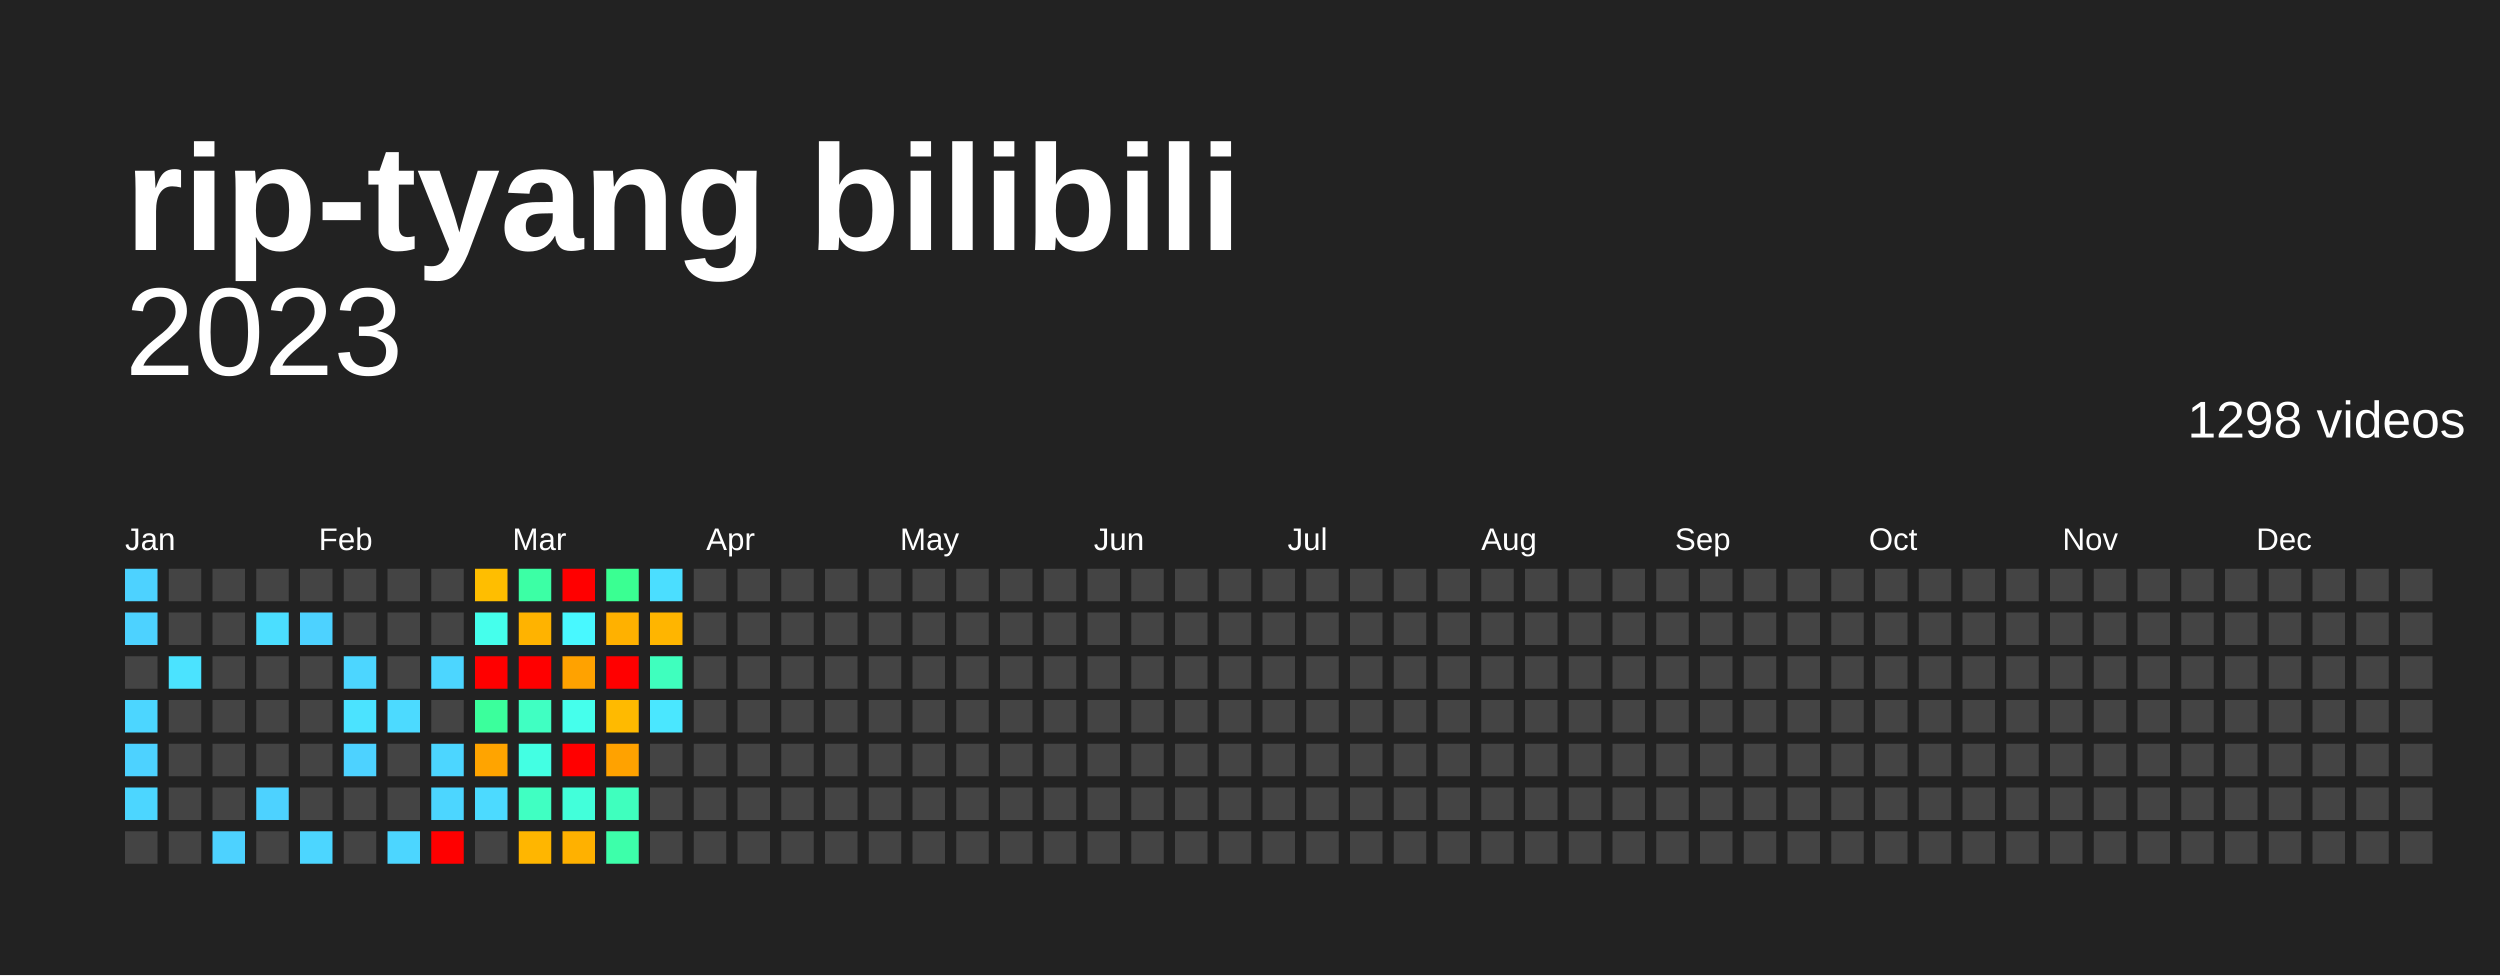
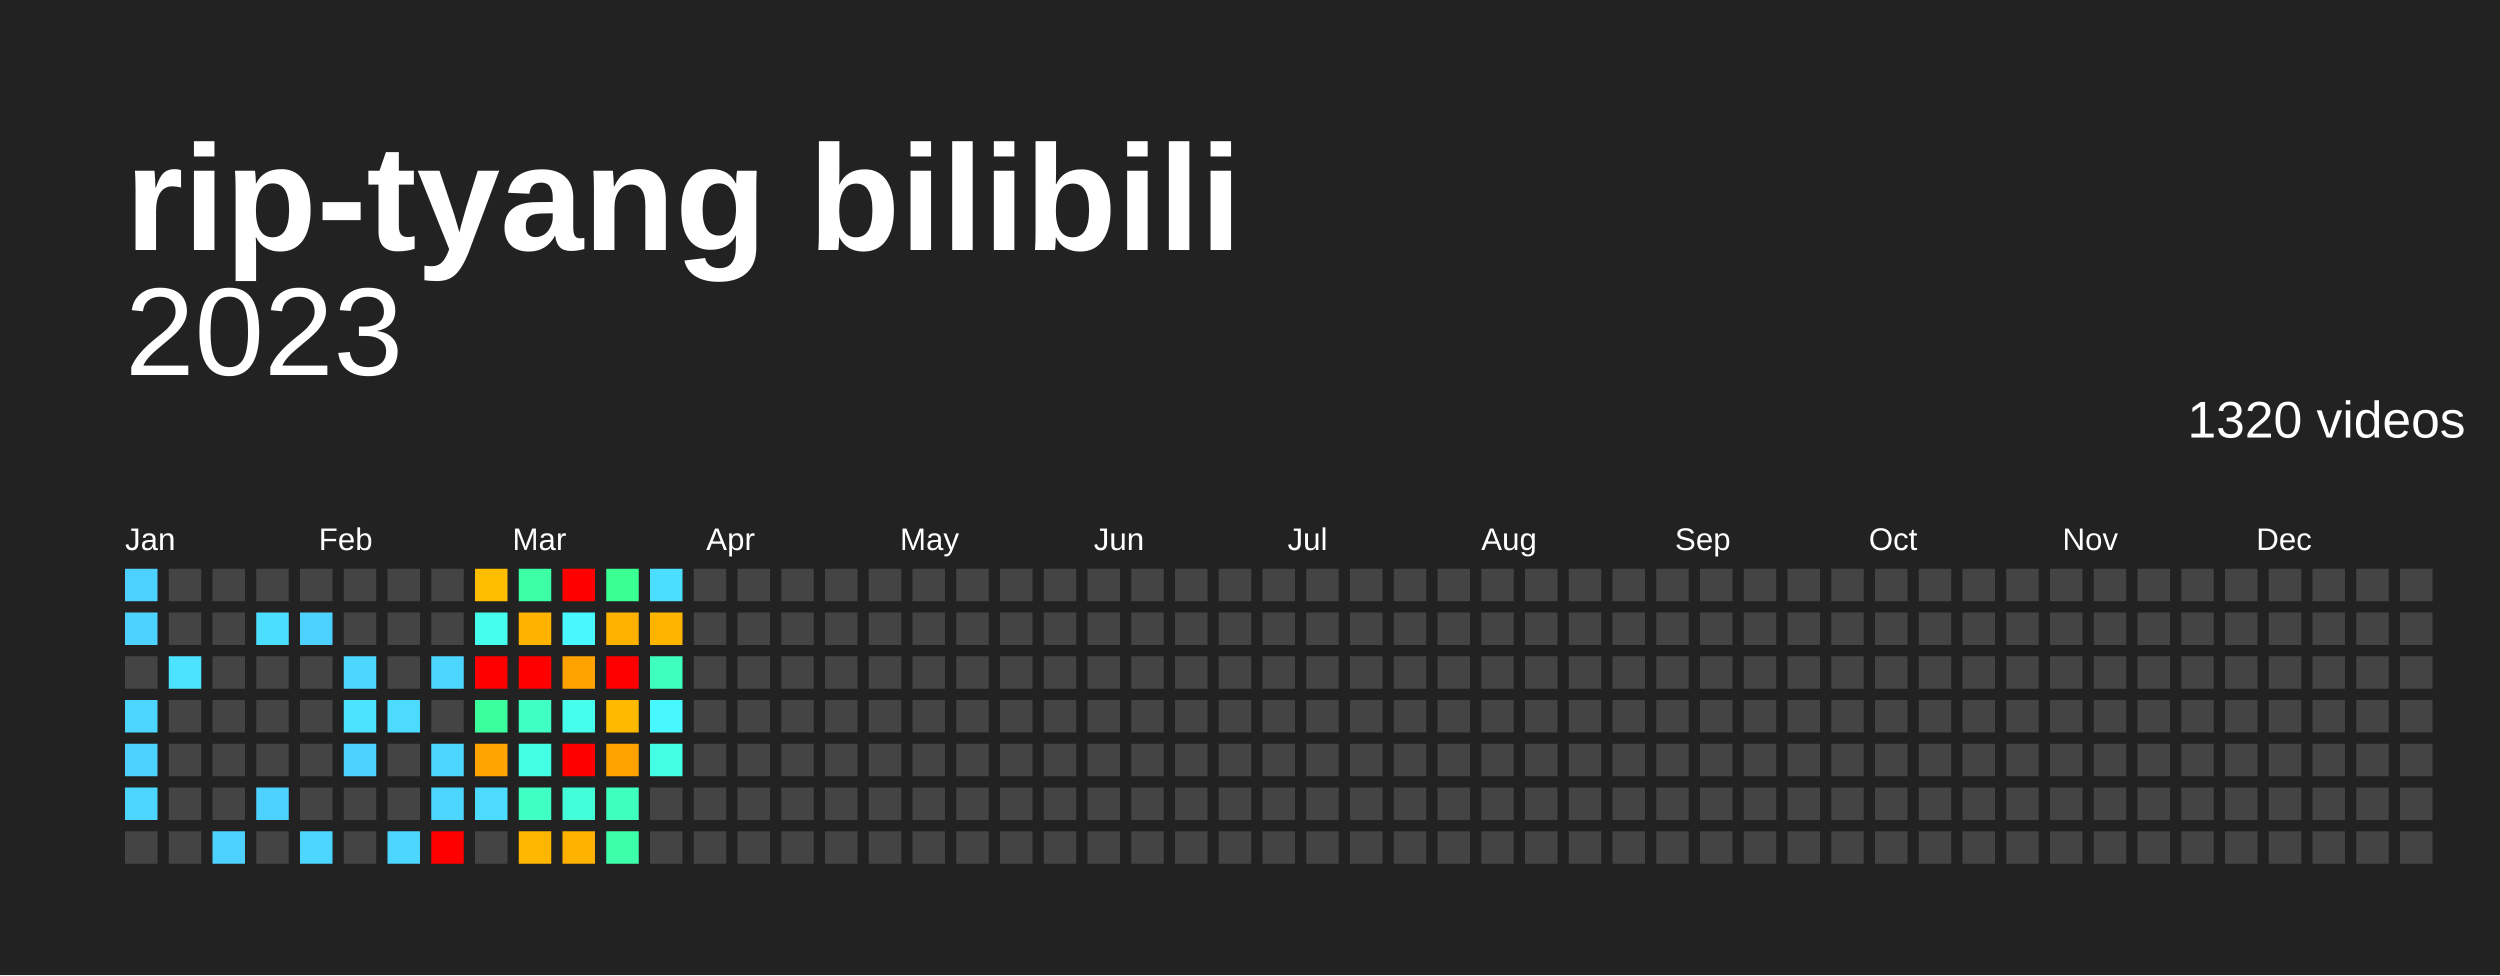
<svg xmlns="http://www.w3.org/2000/svg" baseProfile="full" height="78mm" version="1.1" viewBox="0,0,200,78" width="200mm">
  <defs />
  <rect fill="#222222" height="78" width="200" x="0" y="0" />
  <text fill="#FFFFFF" style="font-size:12px; font-family:Arial; font-weight:bold;" x="10" y="20">rip-tyang bilibili</text>
  <text alignment-baseline="hanging" fill="#FFFFFF" style="font-size:10.0px; font-family:Arial;" x="10" y="30">2023</text>
-   <text alignment-baseline="hanging" fill="#FFFFFF" style="font-size:4.125px; font-family:Arial;" x="175" y="35">1298 videos</text>
+   <text alignment-baseline="hanging" fill="#FFFFFF" style="font-size:4.125px; font-family:Arial;" x="175" y="35">1320 videos</text>
  <text fill="#FFFFFF" style="font-size:2.5px; font-family:Arial" x="10.0" y="44">Jan</text>
  <text fill="#FFFFFF" style="font-size:2.5px; font-family:Arial" x="25.5" y="44">Feb</text>
  <text fill="#FFFFFF" style="font-size:2.5px; font-family:Arial" x="41.0" y="44">Mar</text>
  <text fill="#FFFFFF" style="font-size:2.5px; font-family:Arial" x="56.5" y="44">Apr</text>
  <text fill="#FFFFFF" style="font-size:2.5px; font-family:Arial" x="72.0" y="44">May</text>
  <text fill="#FFFFFF" style="font-size:2.5px; font-family:Arial" x="87.5" y="44">Jun</text>
  <text fill="#FFFFFF" style="font-size:2.5px; font-family:Arial" x="103.0" y="44">Jul</text>
  <text fill="#FFFFFF" style="font-size:2.5px; font-family:Arial" x="118.5" y="44">Aug</text>
  <text fill="#FFFFFF" style="font-size:2.5px; font-family:Arial" x="134.0" y="44">Sep</text>
  <text fill="#FFFFFF" style="font-size:2.5px; font-family:Arial" x="149.5" y="44">Oct</text>
  <text fill="#FFFFFF" style="font-size:2.5px; font-family:Arial" x="165.0" y="44">Nov</text>
  <text fill="#FFFFFF" style="font-size:2.5px; font-family:Arial" x="180.5" y="44">Dec</text>
  <rect fill="#4dd2ff" height="2.6" width="2.6" x="10.0" y="45.5" />
  <rect fill="#4dd2ff" height="2.6" width="2.6" x="10.0" y="49.0" />
  <rect fill="#444444" height="2.6" width="2.6" x="10.0" y="52.5" />
  <rect fill="#4cd6ff" height="2.6" width="2.6" x="10.0" y="56.0" />
  <rect fill="#4dd2ff" height="2.6" width="2.6" x="10.0" y="59.5" />
  <rect fill="#4cd6ff" height="2.6" width="2.6" x="10.0" y="63.0" />
  <rect fill="#444444" height="2.6" width="2.6" x="10.0" y="66.5" />
  <rect fill="#444444" height="2.6" width="2.6" x="13.5" y="45.5" />
  <rect fill="#444444" height="2.6" width="2.6" x="13.5" y="49.0" />
  <rect fill="#4be3ff" height="2.6" width="2.6" x="13.5" y="52.5" />
  <rect fill="#444444" height="2.6" width="2.6" x="13.5" y="56.0" />
  <rect fill="#444444" height="2.6" width="2.6" x="13.5" y="59.5" />
  <rect fill="#444444" height="2.6" width="2.6" x="13.5" y="63.0" />
  <rect fill="#444444" height="2.6" width="2.6" x="13.5" y="66.5" />
  <rect fill="#444444" height="2.6" width="2.6" x="17.0" y="45.5" />
  <rect fill="#444444" height="2.6" width="2.6" x="17.0" y="49.0" />
  <rect fill="#444444" height="2.6" width="2.6" x="17.0" y="52.5" />
  <rect fill="#444444" height="2.6" width="2.6" x="17.0" y="56.0" />
  <rect fill="#444444" height="2.6" width="2.6" x="17.0" y="59.5" />
  <rect fill="#444444" height="2.6" width="2.6" x="17.0" y="63.0" />
  <rect fill="#4dd2ff" height="2.6" width="2.6" x="17.0" y="66.5" />
  <rect fill="#444444" height="2.6" width="2.6" x="20.5" y="45.5" />
  <rect fill="#4bdeff" height="2.6" width="2.6" x="20.5" y="49.0" />
  <rect fill="#444444" height="2.6" width="2.6" x="20.5" y="52.5" />
  <rect fill="#444444" height="2.6" width="2.6" x="20.5" y="56.0" />
  <rect fill="#444444" height="2.6" width="2.6" x="20.5" y="59.5" />
  <rect fill="#4dd2ff" height="2.6" width="2.6" x="20.5" y="63.0" />
  <rect fill="#444444" height="2.6" width="2.6" x="20.5" y="66.5" />
  <rect fill="#444444" height="2.6" width="2.6" x="24.0" y="45.5" />
  <rect fill="#4dd2ff" height="2.6" width="2.6" x="24.0" y="49.0" />
  <rect fill="#444444" height="2.6" width="2.6" x="24.0" y="52.5" />
  <rect fill="#444444" height="2.6" width="2.6" x="24.0" y="56.0" />
  <rect fill="#444444" height="2.6" width="2.6" x="24.0" y="59.5" />
  <rect fill="#444444" height="2.6" width="2.6" x="24.0" y="63.0" />
  <rect fill="#4cd6ff" height="2.6" width="2.6" x="24.0" y="66.5" />
  <rect fill="#444444" height="2.6" width="2.6" x="27.5" y="45.5" />
  <rect fill="#444444" height="2.6" width="2.6" x="27.5" y="49.0" />
  <rect fill="#4cd6ff" height="2.6" width="2.6" x="27.5" y="52.5" />
  <rect fill="#4be3ff" height="2.6" width="2.6" x="27.5" y="56.0" />
  <rect fill="#4dd2ff" height="2.6" width="2.6" x="27.5" y="59.5" />
  <rect fill="#444444" height="2.6" width="2.6" x="27.5" y="63.0" />
  <rect fill="#444444" height="2.6" width="2.6" x="27.5" y="66.5" />
  <rect fill="#444444" height="2.6" width="2.6" x="31.0" y="45.5" />
  <rect fill="#444444" height="2.6" width="2.6" x="31.0" y="49.0" />
  <rect fill="#444444" height="2.6" width="2.6" x="31.0" y="52.5" />
  <rect fill="#4cdaff" height="2.6" width="2.6" x="31.0" y="56.0" />
  <rect fill="#444444" height="2.6" width="2.6" x="31.0" y="59.5" />
  <rect fill="#444444" height="2.6" width="2.6" x="31.0" y="63.0" />
  <rect fill="#4cd6ff" height="2.6" width="2.6" x="31.0" y="66.5" />
  <rect fill="#444444" height="2.6" width="2.6" x="34.5" y="45.5" />
  <rect fill="#444444" height="2.6" width="2.6" x="34.5" y="49.0" />
  <rect fill="#4cd6ff" height="2.6" width="2.6" x="34.5" y="52.5" />
  <rect fill="#444444" height="2.6" width="2.6" x="34.5" y="56.0" />
  <rect fill="#4cd6ff" height="2.6" width="2.6" x="34.5" y="59.5" />
  <rect fill="#4cd6ff" height="2.6" width="2.6" x="34.5" y="63.0" />
  <rect fill="red" height="2.6" width="2.6" x="34.5" y="66.5" />
  <rect fill="#ffbe00" height="2.6" width="2.6" x="38.0" y="45.5" />
  <rect fill="#45ffec" height="2.6" width="2.6" x="38.0" y="49.0" />
  <rect fill="red" height="2.6" width="2.6" x="38.0" y="52.5" />
  <rect fill="#3bff9c" height="2.6" width="2.6" x="38.0" y="56.0" />
  <rect fill="#ffa400" height="2.6" width="2.6" x="38.0" y="59.5" />
  <rect fill="#4cdaff" height="2.6" width="2.6" x="38.0" y="63.0" />
  <rect fill="#444444" height="2.6" width="2.6" x="38.0" y="66.5" />
  <rect fill="#3cffa5" height="2.6" width="2.6" x="41.5" y="45.5" />
  <rect fill="#ffb300" height="2.6" width="2.6" x="41.5" y="49.0" />
  <rect fill="red" height="2.6" width="2.6" x="41.5" y="52.5" />
  <rect fill="#40ffc2" height="2.6" width="2.6" x="41.5" y="56.0" />
  <rect fill="#43ffe3" height="2.6" width="2.6" x="41.5" y="59.5" />
  <rect fill="#40ffc2" height="2.6" width="2.6" x="41.5" y="63.0" />
  <rect fill="#ffb600" height="2.6" width="2.6" x="41.5" y="66.5" />
  <rect fill="red" height="2.6" width="2.6" x="45.0" y="45.5" />
  <rect fill="#48f8ff" height="2.6" width="2.6" x="45.0" y="49.0" />
  <rect fill="#ffa200" height="2.6" width="2.6" x="45.0" y="52.5" />
  <rect fill="#45ffec" height="2.6" width="2.6" x="45.0" y="56.0" />
  <rect fill="red" height="2.6" width="2.6" x="45.0" y="59.5" />
  <rect fill="#42ffda" height="2.6" width="2.6" x="45.0" y="63.0" />
  <rect fill="#ffb100" height="2.6" width="2.6" x="45.0" y="66.5" />
  <rect fill="#3aff92" height="2.6" width="2.6" x="48.5" y="45.5" />
  <rect fill="#ffb100" height="2.6" width="2.6" x="48.5" y="49.0" />
  <rect fill="red" height="2.6" width="2.6" x="48.5" y="52.5" />
  <rect fill="#ffba00" height="2.6" width="2.6" x="48.5" y="56.0" />
  <rect fill="#ffa200" height="2.6" width="2.6" x="48.5" y="59.5" />
  <rect fill="#3fffbe" height="2.6" width="2.6" x="48.5" y="63.0" />
  <rect fill="#3dffaa" height="2.6" width="2.6" x="48.5" y="66.5" />
  <rect fill="#4bdeff" height="2.6" width="2.6" x="52.0" y="45.5" />
  <rect fill="#ffb500" height="2.6" width="2.6" x="52.0" y="49.0" />
  <rect fill="#3fffbe" height="2.6" width="2.6" x="52.0" y="52.5" />
-   <rect fill="#4ae7ff" height="2.6" width="2.6" x="52.0" y="56.0" />
-   <rect fill="#444444" height="2.6" width="2.6" x="52.0" y="59.5" />
+   <rect fill="#48f8ff" height="2.6" width="2.6" x="52.0" y="56.0" />
+   <rect fill="#43ffe3" height="2.6" width="2.6" x="52.0" y="59.5" />
  <rect fill="#444444" height="2.6" width="2.6" x="52.0" y="63.0" />
  <rect fill="#444444" height="2.6" width="2.6" x="52.0" y="66.5" />
  <rect fill="#444444" height="2.6" width="2.6" x="55.5" y="45.5" />
  <rect fill="#444444" height="2.6" width="2.6" x="55.5" y="49.0" />
  <rect fill="#444444" height="2.6" width="2.6" x="55.5" y="52.5" />
  <rect fill="#444444" height="2.6" width="2.6" x="55.5" y="56.0" />
  <rect fill="#444444" height="2.6" width="2.6" x="55.5" y="59.5" />
  <rect fill="#444444" height="2.6" width="2.6" x="55.5" y="63.0" />
  <rect fill="#444444" height="2.6" width="2.6" x="55.5" y="66.5" />
  <rect fill="#444444" height="2.6" width="2.6" x="59.0" y="45.5" />
  <rect fill="#444444" height="2.6" width="2.6" x="59.0" y="49.0" />
  <rect fill="#444444" height="2.6" width="2.6" x="59.0" y="52.5" />
  <rect fill="#444444" height="2.6" width="2.6" x="59.0" y="56.0" />
  <rect fill="#444444" height="2.6" width="2.6" x="59.0" y="59.5" />
  <rect fill="#444444" height="2.6" width="2.6" x="59.0" y="63.0" />
  <rect fill="#444444" height="2.6" width="2.6" x="59.0" y="66.5" />
  <rect fill="#444444" height="2.6" width="2.6" x="62.5" y="45.5" />
  <rect fill="#444444" height="2.6" width="2.6" x="62.5" y="49.0" />
  <rect fill="#444444" height="2.6" width="2.6" x="62.5" y="52.5" />
  <rect fill="#444444" height="2.6" width="2.6" x="62.5" y="56.0" />
  <rect fill="#444444" height="2.6" width="2.6" x="62.5" y="59.5" />
  <rect fill="#444444" height="2.6" width="2.6" x="62.5" y="63.0" />
  <rect fill="#444444" height="2.6" width="2.6" x="62.5" y="66.5" />
  <rect fill="#444444" height="2.6" width="2.6" x="66.0" y="45.5" />
  <rect fill="#444444" height="2.6" width="2.6" x="66.0" y="49.0" />
  <rect fill="#444444" height="2.6" width="2.6" x="66.0" y="52.5" />
  <rect fill="#444444" height="2.6" width="2.6" x="66.0" y="56.0" />
  <rect fill="#444444" height="2.6" width="2.6" x="66.0" y="59.5" />
  <rect fill="#444444" height="2.6" width="2.6" x="66.0" y="63.0" />
  <rect fill="#444444" height="2.6" width="2.6" x="66.0" y="66.5" />
  <rect fill="#444444" height="2.6" width="2.6" x="69.5" y="45.5" />
  <rect fill="#444444" height="2.6" width="2.6" x="69.5" y="49.0" />
  <rect fill="#444444" height="2.6" width="2.6" x="69.5" y="52.5" />
  <rect fill="#444444" height="2.6" width="2.6" x="69.5" y="56.0" />
  <rect fill="#444444" height="2.6" width="2.6" x="69.5" y="59.5" />
  <rect fill="#444444" height="2.6" width="2.6" x="69.5" y="63.0" />
  <rect fill="#444444" height="2.6" width="2.6" x="69.5" y="66.5" />
  <rect fill="#444444" height="2.6" width="2.6" x="73.0" y="45.5" />
  <rect fill="#444444" height="2.6" width="2.6" x="73.0" y="49.0" />
  <rect fill="#444444" height="2.6" width="2.6" x="73.0" y="52.5" />
  <rect fill="#444444" height="2.6" width="2.6" x="73.0" y="56.0" />
  <rect fill="#444444" height="2.6" width="2.6" x="73.0" y="59.5" />
  <rect fill="#444444" height="2.6" width="2.6" x="73.0" y="63.0" />
  <rect fill="#444444" height="2.6" width="2.6" x="73.0" y="66.5" />
  <rect fill="#444444" height="2.6" width="2.6" x="76.5" y="45.5" />
  <rect fill="#444444" height="2.6" width="2.6" x="76.5" y="49.0" />
  <rect fill="#444444" height="2.6" width="2.6" x="76.5" y="52.5" />
  <rect fill="#444444" height="2.6" width="2.6" x="76.5" y="56.0" />
  <rect fill="#444444" height="2.6" width="2.6" x="76.5" y="59.5" />
  <rect fill="#444444" height="2.6" width="2.6" x="76.5" y="63.0" />
  <rect fill="#444444" height="2.6" width="2.6" x="76.5" y="66.5" />
  <rect fill="#444444" height="2.6" width="2.6" x="80.0" y="45.5" />
  <rect fill="#444444" height="2.6" width="2.6" x="80.0" y="49.0" />
  <rect fill="#444444" height="2.6" width="2.6" x="80.0" y="52.5" />
  <rect fill="#444444" height="2.6" width="2.6" x="80.0" y="56.0" />
  <rect fill="#444444" height="2.6" width="2.6" x="80.0" y="59.5" />
  <rect fill="#444444" height="2.6" width="2.6" x="80.0" y="63.0" />
  <rect fill="#444444" height="2.6" width="2.6" x="80.0" y="66.5" />
  <rect fill="#444444" height="2.6" width="2.6" x="83.5" y="45.5" />
  <rect fill="#444444" height="2.6" width="2.6" x="83.5" y="49.0" />
  <rect fill="#444444" height="2.6" width="2.6" x="83.5" y="52.5" />
  <rect fill="#444444" height="2.6" width="2.6" x="83.5" y="56.0" />
  <rect fill="#444444" height="2.6" width="2.6" x="83.5" y="59.5" />
  <rect fill="#444444" height="2.6" width="2.6" x="83.5" y="63.0" />
  <rect fill="#444444" height="2.6" width="2.6" x="83.5" y="66.5" />
  <rect fill="#444444" height="2.6" width="2.6" x="87.0" y="45.5" />
  <rect fill="#444444" height="2.6" width="2.6" x="87.0" y="49.0" />
  <rect fill="#444444" height="2.6" width="2.6" x="87.0" y="52.5" />
  <rect fill="#444444" height="2.6" width="2.6" x="87.0" y="56.0" />
  <rect fill="#444444" height="2.6" width="2.6" x="87.0" y="59.5" />
  <rect fill="#444444" height="2.6" width="2.6" x="87.0" y="63.0" />
  <rect fill="#444444" height="2.6" width="2.6" x="87.0" y="66.5" />
  <rect fill="#444444" height="2.6" width="2.6" x="90.5" y="45.5" />
  <rect fill="#444444" height="2.6" width="2.6" x="90.5" y="49.0" />
  <rect fill="#444444" height="2.6" width="2.6" x="90.5" y="52.5" />
  <rect fill="#444444" height="2.6" width="2.6" x="90.5" y="56.0" />
  <rect fill="#444444" height="2.6" width="2.6" x="90.5" y="59.5" />
  <rect fill="#444444" height="2.6" width="2.6" x="90.5" y="63.0" />
  <rect fill="#444444" height="2.6" width="2.6" x="90.5" y="66.5" />
  <rect fill="#444444" height="2.6" width="2.6" x="94.0" y="45.5" />
  <rect fill="#444444" height="2.6" width="2.6" x="94.0" y="49.0" />
  <rect fill="#444444" height="2.6" width="2.6" x="94.0" y="52.5" />
  <rect fill="#444444" height="2.6" width="2.6" x="94.0" y="56.0" />
  <rect fill="#444444" height="2.6" width="2.6" x="94.0" y="59.5" />
  <rect fill="#444444" height="2.6" width="2.6" x="94.0" y="63.0" />
  <rect fill="#444444" height="2.6" width="2.6" x="94.0" y="66.5" />
  <rect fill="#444444" height="2.6" width="2.6" x="97.5" y="45.5" />
  <rect fill="#444444" height="2.6" width="2.6" x="97.5" y="49.0" />
  <rect fill="#444444" height="2.6" width="2.6" x="97.5" y="52.5" />
  <rect fill="#444444" height="2.6" width="2.6" x="97.5" y="56.0" />
  <rect fill="#444444" height="2.6" width="2.6" x="97.5" y="59.5" />
  <rect fill="#444444" height="2.6" width="2.6" x="97.5" y="63.0" />
  <rect fill="#444444" height="2.6" width="2.6" x="97.5" y="66.5" />
  <rect fill="#444444" height="2.6" width="2.6" x="101.0" y="45.5" />
  <rect fill="#444444" height="2.6" width="2.6" x="101.0" y="49.0" />
  <rect fill="#444444" height="2.6" width="2.6" x="101.0" y="52.5" />
  <rect fill="#444444" height="2.6" width="2.6" x="101.0" y="56.0" />
  <rect fill="#444444" height="2.6" width="2.6" x="101.0" y="59.5" />
  <rect fill="#444444" height="2.6" width="2.6" x="101.0" y="63.0" />
  <rect fill="#444444" height="2.6" width="2.6" x="101.0" y="66.5" />
  <rect fill="#444444" height="2.6" width="2.6" x="104.5" y="45.5" />
  <rect fill="#444444" height="2.6" width="2.6" x="104.5" y="49.0" />
  <rect fill="#444444" height="2.6" width="2.6" x="104.5" y="52.5" />
  <rect fill="#444444" height="2.6" width="2.6" x="104.5" y="56.0" />
  <rect fill="#444444" height="2.6" width="2.6" x="104.5" y="59.5" />
  <rect fill="#444444" height="2.6" width="2.6" x="104.5" y="63.0" />
  <rect fill="#444444" height="2.6" width="2.6" x="104.5" y="66.5" />
  <rect fill="#444444" height="2.6" width="2.6" x="108.0" y="45.5" />
  <rect fill="#444444" height="2.6" width="2.6" x="108.0" y="49.0" />
  <rect fill="#444444" height="2.6" width="2.6" x="108.0" y="52.5" />
  <rect fill="#444444" height="2.6" width="2.6" x="108.0" y="56.0" />
  <rect fill="#444444" height="2.6" width="2.6" x="108.0" y="59.5" />
  <rect fill="#444444" height="2.6" width="2.6" x="108.0" y="63.0" />
  <rect fill="#444444" height="2.6" width="2.6" x="108.0" y="66.5" />
  <rect fill="#444444" height="2.6" width="2.6" x="111.5" y="45.5" />
  <rect fill="#444444" height="2.6" width="2.6" x="111.5" y="49.0" />
  <rect fill="#444444" height="2.6" width="2.6" x="111.5" y="52.5" />
  <rect fill="#444444" height="2.6" width="2.6" x="111.5" y="56.0" />
  <rect fill="#444444" height="2.6" width="2.6" x="111.5" y="59.5" />
  <rect fill="#444444" height="2.6" width="2.6" x="111.5" y="63.0" />
  <rect fill="#444444" height="2.6" width="2.6" x="111.5" y="66.5" />
  <rect fill="#444444" height="2.6" width="2.6" x="115.0" y="45.5" />
  <rect fill="#444444" height="2.6" width="2.6" x="115.0" y="49.0" />
  <rect fill="#444444" height="2.6" width="2.6" x="115.0" y="52.5" />
  <rect fill="#444444" height="2.6" width="2.6" x="115.0" y="56.0" />
  <rect fill="#444444" height="2.6" width="2.6" x="115.0" y="59.5" />
  <rect fill="#444444" height="2.6" width="2.6" x="115.0" y="63.0" />
  <rect fill="#444444" height="2.6" width="2.6" x="115.0" y="66.5" />
  <rect fill="#444444" height="2.6" width="2.6" x="118.5" y="45.5" />
  <rect fill="#444444" height="2.6" width="2.6" x="118.5" y="49.0" />
  <rect fill="#444444" height="2.6" width="2.6" x="118.5" y="52.5" />
  <rect fill="#444444" height="2.6" width="2.6" x="118.5" y="56.0" />
  <rect fill="#444444" height="2.6" width="2.6" x="118.5" y="59.5" />
  <rect fill="#444444" height="2.6" width="2.6" x="118.5" y="63.0" />
  <rect fill="#444444" height="2.6" width="2.6" x="118.5" y="66.5" />
  <rect fill="#444444" height="2.6" width="2.6" x="122.0" y="45.5" />
  <rect fill="#444444" height="2.6" width="2.6" x="122.0" y="49.0" />
  <rect fill="#444444" height="2.6" width="2.6" x="122.0" y="52.5" />
  <rect fill="#444444" height="2.6" width="2.6" x="122.0" y="56.0" />
  <rect fill="#444444" height="2.6" width="2.6" x="122.0" y="59.5" />
  <rect fill="#444444" height="2.6" width="2.6" x="122.0" y="63.0" />
  <rect fill="#444444" height="2.6" width="2.6" x="122.0" y="66.5" />
  <rect fill="#444444" height="2.6" width="2.6" x="125.5" y="45.5" />
  <rect fill="#444444" height="2.6" width="2.6" x="125.5" y="49.0" />
  <rect fill="#444444" height="2.6" width="2.6" x="125.5" y="52.5" />
  <rect fill="#444444" height="2.6" width="2.6" x="125.5" y="56.0" />
  <rect fill="#444444" height="2.6" width="2.6" x="125.5" y="59.5" />
  <rect fill="#444444" height="2.6" width="2.6" x="125.5" y="63.0" />
  <rect fill="#444444" height="2.6" width="2.6" x="125.5" y="66.5" />
  <rect fill="#444444" height="2.6" width="2.6" x="129.0" y="45.5" />
  <rect fill="#444444" height="2.6" width="2.6" x="129.0" y="49.0" />
  <rect fill="#444444" height="2.6" width="2.6" x="129.0" y="52.5" />
  <rect fill="#444444" height="2.6" width="2.6" x="129.0" y="56.0" />
  <rect fill="#444444" height="2.6" width="2.6" x="129.0" y="59.5" />
  <rect fill="#444444" height="2.6" width="2.6" x="129.0" y="63.0" />
  <rect fill="#444444" height="2.6" width="2.6" x="129.0" y="66.5" />
  <rect fill="#444444" height="2.6" width="2.6" x="132.5" y="45.5" />
  <rect fill="#444444" height="2.6" width="2.6" x="132.5" y="49.0" />
  <rect fill="#444444" height="2.6" width="2.6" x="132.5" y="52.5" />
  <rect fill="#444444" height="2.6" width="2.6" x="132.5" y="56.0" />
  <rect fill="#444444" height="2.6" width="2.6" x="132.5" y="59.5" />
  <rect fill="#444444" height="2.6" width="2.6" x="132.5" y="63.0" />
  <rect fill="#444444" height="2.6" width="2.6" x="132.5" y="66.5" />
  <rect fill="#444444" height="2.6" width="2.6" x="136.0" y="45.5" />
  <rect fill="#444444" height="2.6" width="2.6" x="136.0" y="49.0" />
  <rect fill="#444444" height="2.6" width="2.6" x="136.0" y="52.5" />
  <rect fill="#444444" height="2.6" width="2.6" x="136.0" y="56.0" />
  <rect fill="#444444" height="2.6" width="2.6" x="136.0" y="59.5" />
  <rect fill="#444444" height="2.6" width="2.6" x="136.0" y="63.0" />
  <rect fill="#444444" height="2.6" width="2.6" x="136.0" y="66.5" />
  <rect fill="#444444" height="2.6" width="2.6" x="139.5" y="45.5" />
  <rect fill="#444444" height="2.6" width="2.6" x="139.5" y="49.0" />
  <rect fill="#444444" height="2.6" width="2.6" x="139.5" y="52.5" />
  <rect fill="#444444" height="2.6" width="2.6" x="139.5" y="56.0" />
  <rect fill="#444444" height="2.6" width="2.6" x="139.5" y="59.5" />
  <rect fill="#444444" height="2.6" width="2.6" x="139.5" y="63.0" />
  <rect fill="#444444" height="2.6" width="2.6" x="139.5" y="66.5" />
  <rect fill="#444444" height="2.6" width="2.6" x="143.0" y="45.5" />
  <rect fill="#444444" height="2.6" width="2.6" x="143.0" y="49.0" />
  <rect fill="#444444" height="2.6" width="2.6" x="143.0" y="52.5" />
  <rect fill="#444444" height="2.6" width="2.6" x="143.0" y="56.0" />
  <rect fill="#444444" height="2.6" width="2.6" x="143.0" y="59.5" />
  <rect fill="#444444" height="2.6" width="2.6" x="143.0" y="63.0" />
  <rect fill="#444444" height="2.6" width="2.6" x="143.0" y="66.5" />
  <rect fill="#444444" height="2.6" width="2.6" x="146.5" y="45.5" />
  <rect fill="#444444" height="2.6" width="2.6" x="146.5" y="49.0" />
  <rect fill="#444444" height="2.6" width="2.6" x="146.5" y="52.5" />
  <rect fill="#444444" height="2.6" width="2.6" x="146.5" y="56.0" />
  <rect fill="#444444" height="2.6" width="2.6" x="146.5" y="59.5" />
  <rect fill="#444444" height="2.6" width="2.6" x="146.5" y="63.0" />
  <rect fill="#444444" height="2.6" width="2.6" x="146.5" y="66.5" />
  <rect fill="#444444" height="2.6" width="2.6" x="150.0" y="45.5" />
  <rect fill="#444444" height="2.6" width="2.6" x="150.0" y="49.0" />
  <rect fill="#444444" height="2.6" width="2.6" x="150.0" y="52.5" />
  <rect fill="#444444" height="2.6" width="2.6" x="150.0" y="56.0" />
  <rect fill="#444444" height="2.6" width="2.6" x="150.0" y="59.5" />
  <rect fill="#444444" height="2.6" width="2.6" x="150.0" y="63.0" />
  <rect fill="#444444" height="2.6" width="2.6" x="150.0" y="66.5" />
  <rect fill="#444444" height="2.6" width="2.6" x="153.5" y="45.5" />
  <rect fill="#444444" height="2.6" width="2.6" x="153.5" y="49.0" />
  <rect fill="#444444" height="2.6" width="2.6" x="153.5" y="52.5" />
  <rect fill="#444444" height="2.6" width="2.6" x="153.5" y="56.0" />
  <rect fill="#444444" height="2.6" width="2.6" x="153.5" y="59.5" />
  <rect fill="#444444" height="2.6" width="2.6" x="153.5" y="63.0" />
  <rect fill="#444444" height="2.6" width="2.6" x="153.5" y="66.5" />
  <rect fill="#444444" height="2.6" width="2.6" x="157.0" y="45.5" />
  <rect fill="#444444" height="2.6" width="2.6" x="157.0" y="49.0" />
  <rect fill="#444444" height="2.6" width="2.6" x="157.0" y="52.5" />
  <rect fill="#444444" height="2.6" width="2.6" x="157.0" y="56.0" />
  <rect fill="#444444" height="2.6" width="2.6" x="157.0" y="59.5" />
  <rect fill="#444444" height="2.6" width="2.6" x="157.0" y="63.0" />
  <rect fill="#444444" height="2.6" width="2.6" x="157.0" y="66.5" />
  <rect fill="#444444" height="2.6" width="2.6" x="160.5" y="45.5" />
  <rect fill="#444444" height="2.6" width="2.6" x="160.5" y="49.0" />
  <rect fill="#444444" height="2.6" width="2.6" x="160.5" y="52.5" />
  <rect fill="#444444" height="2.6" width="2.6" x="160.5" y="56.0" />
  <rect fill="#444444" height="2.6" width="2.6" x="160.5" y="59.5" />
  <rect fill="#444444" height="2.6" width="2.6" x="160.5" y="63.0" />
  <rect fill="#444444" height="2.6" width="2.6" x="160.5" y="66.5" />
  <rect fill="#444444" height="2.6" width="2.6" x="164.0" y="45.5" />
  <rect fill="#444444" height="2.6" width="2.6" x="164.0" y="49.0" />
  <rect fill="#444444" height="2.6" width="2.6" x="164.0" y="52.5" />
  <rect fill="#444444" height="2.6" width="2.6" x="164.0" y="56.0" />
  <rect fill="#444444" height="2.6" width="2.6" x="164.0" y="59.5" />
  <rect fill="#444444" height="2.6" width="2.6" x="164.0" y="63.0" />
  <rect fill="#444444" height="2.6" width="2.6" x="164.0" y="66.5" />
  <rect fill="#444444" height="2.6" width="2.6" x="167.5" y="45.5" />
  <rect fill="#444444" height="2.6" width="2.6" x="167.5" y="49.0" />
  <rect fill="#444444" height="2.6" width="2.6" x="167.5" y="52.5" />
  <rect fill="#444444" height="2.6" width="2.6" x="167.5" y="56.0" />
  <rect fill="#444444" height="2.6" width="2.6" x="167.5" y="59.5" />
  <rect fill="#444444" height="2.6" width="2.6" x="167.5" y="63.0" />
  <rect fill="#444444" height="2.6" width="2.6" x="167.5" y="66.5" />
  <rect fill="#444444" height="2.6" width="2.6" x="171.0" y="45.5" />
  <rect fill="#444444" height="2.6" width="2.6" x="171.0" y="49.0" />
  <rect fill="#444444" height="2.6" width="2.6" x="171.0" y="52.5" />
  <rect fill="#444444" height="2.6" width="2.6" x="171.0" y="56.0" />
  <rect fill="#444444" height="2.6" width="2.6" x="171.0" y="59.5" />
  <rect fill="#444444" height="2.6" width="2.6" x="171.0" y="63.0" />
  <rect fill="#444444" height="2.6" width="2.6" x="171.0" y="66.5" />
  <rect fill="#444444" height="2.6" width="2.6" x="174.5" y="45.5" />
  <rect fill="#444444" height="2.6" width="2.6" x="174.5" y="49.0" />
  <rect fill="#444444" height="2.6" width="2.6" x="174.5" y="52.5" />
  <rect fill="#444444" height="2.6" width="2.6" x="174.5" y="56.0" />
  <rect fill="#444444" height="2.6" width="2.6" x="174.5" y="59.5" />
  <rect fill="#444444" height="2.6" width="2.6" x="174.5" y="63.0" />
  <rect fill="#444444" height="2.6" width="2.6" x="174.5" y="66.5" />
  <rect fill="#444444" height="2.6" width="2.6" x="178.0" y="45.5" />
  <rect fill="#444444" height="2.6" width="2.6" x="178.0" y="49.0" />
  <rect fill="#444444" height="2.6" width="2.6" x="178.0" y="52.5" />
  <rect fill="#444444" height="2.6" width="2.6" x="178.0" y="56.0" />
  <rect fill="#444444" height="2.6" width="2.6" x="178.0" y="59.5" />
  <rect fill="#444444" height="2.6" width="2.6" x="178.0" y="63.0" />
  <rect fill="#444444" height="2.6" width="2.6" x="178.0" y="66.5" />
  <rect fill="#444444" height="2.6" width="2.6" x="181.5" y="45.5" />
  <rect fill="#444444" height="2.6" width="2.6" x="181.5" y="49.0" />
  <rect fill="#444444" height="2.6" width="2.6" x="181.5" y="52.5" />
  <rect fill="#444444" height="2.6" width="2.6" x="181.5" y="56.0" />
  <rect fill="#444444" height="2.6" width="2.6" x="181.5" y="59.5" />
  <rect fill="#444444" height="2.6" width="2.6" x="181.5" y="63.0" />
  <rect fill="#444444" height="2.6" width="2.6" x="181.5" y="66.5" />
  <rect fill="#444444" height="2.6" width="2.6" x="185.0" y="45.5" />
  <rect fill="#444444" height="2.6" width="2.6" x="185.0" y="49.0" />
  <rect fill="#444444" height="2.6" width="2.6" x="185.0" y="52.5" />
  <rect fill="#444444" height="2.6" width="2.6" x="185.0" y="56.0" />
  <rect fill="#444444" height="2.6" width="2.6" x="185.0" y="59.5" />
  <rect fill="#444444" height="2.6" width="2.6" x="185.0" y="63.0" />
  <rect fill="#444444" height="2.6" width="2.6" x="185.0" y="66.5" />
  <rect fill="#444444" height="2.6" width="2.6" x="188.5" y="45.5" />
  <rect fill="#444444" height="2.6" width="2.6" x="188.5" y="49.0" />
  <rect fill="#444444" height="2.6" width="2.6" x="188.5" y="52.5" />
  <rect fill="#444444" height="2.6" width="2.6" x="188.5" y="56.0" />
  <rect fill="#444444" height="2.6" width="2.6" x="188.5" y="59.5" />
  <rect fill="#444444" height="2.6" width="2.6" x="188.5" y="63.0" />
  <rect fill="#444444" height="2.6" width="2.6" x="188.5" y="66.5" />
  <rect fill="#444444" height="2.6" width="2.6" x="192.0" y="45.5" />
  <rect fill="#444444" height="2.6" width="2.6" x="192.0" y="49.0" />
  <rect fill="#444444" height="2.6" width="2.6" x="192.0" y="52.5" />
  <rect fill="#444444" height="2.6" width="2.6" x="192.0" y="56.0" />
  <rect fill="#444444" height="2.6" width="2.6" x="192.0" y="59.5" />
  <rect fill="#444444" height="2.6" width="2.6" x="192.0" y="63.0" />
  <rect fill="#444444" height="2.6" width="2.6" x="192.0" y="66.5" />
</svg>
